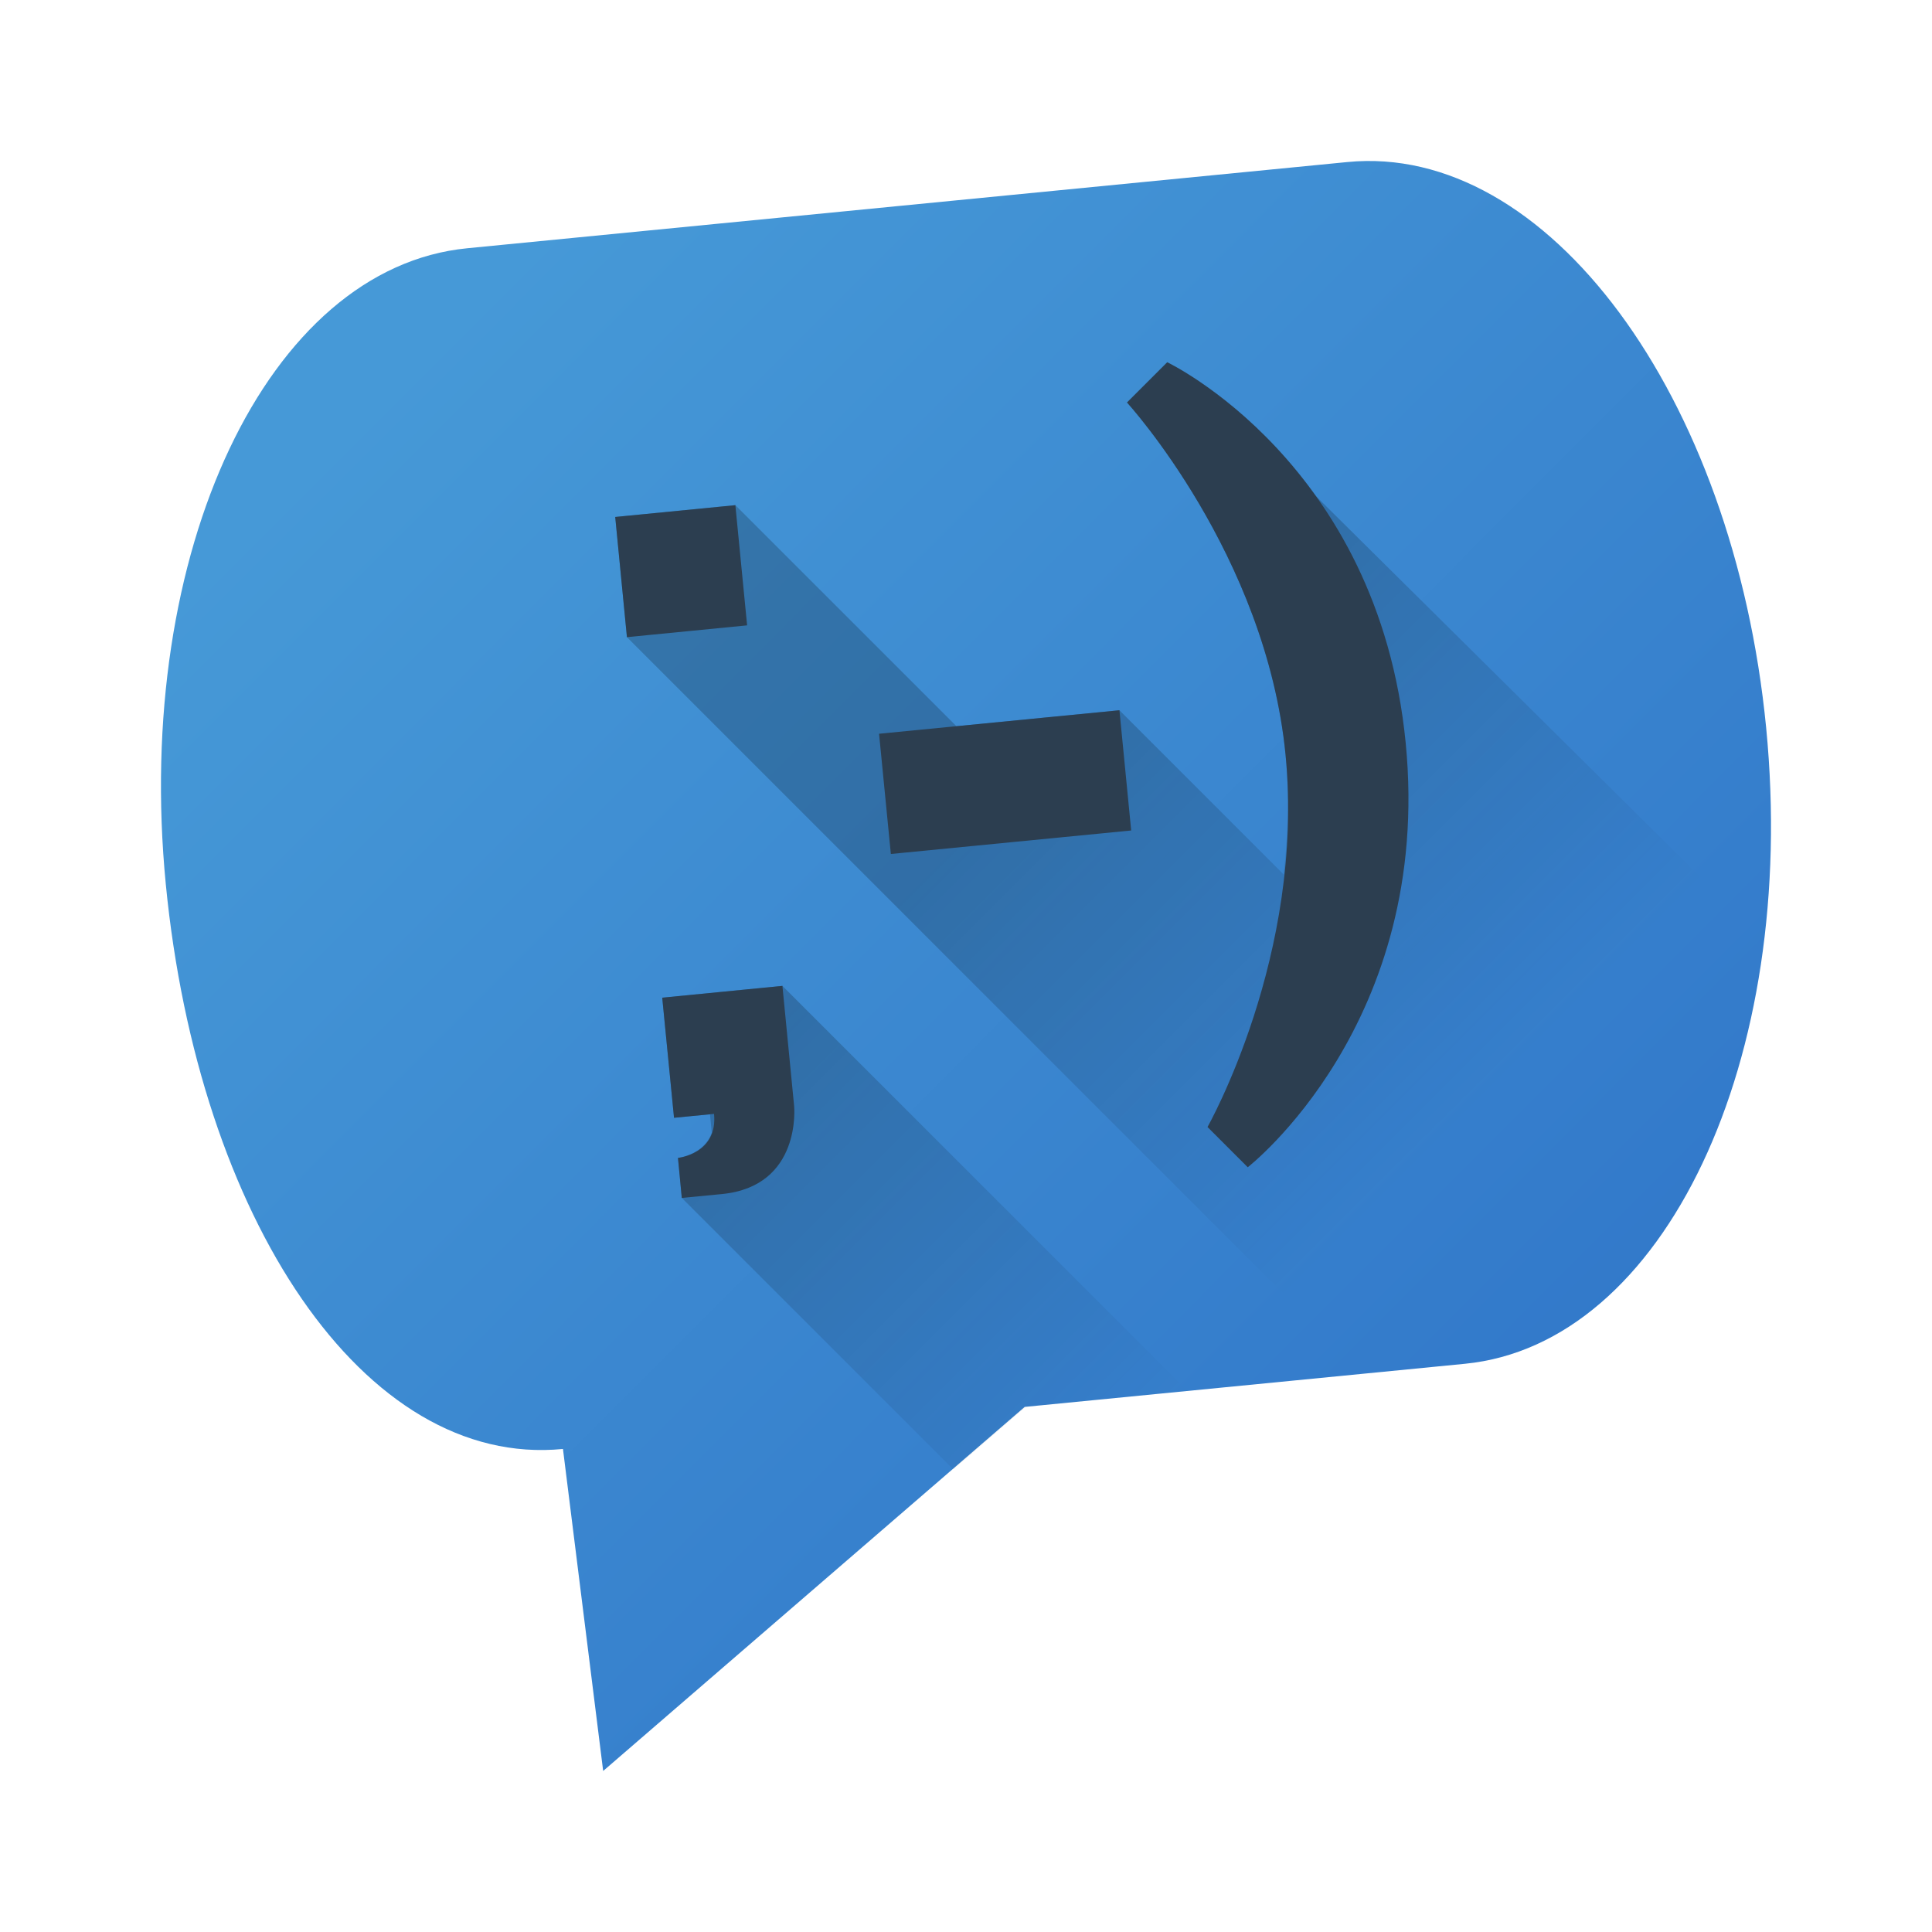
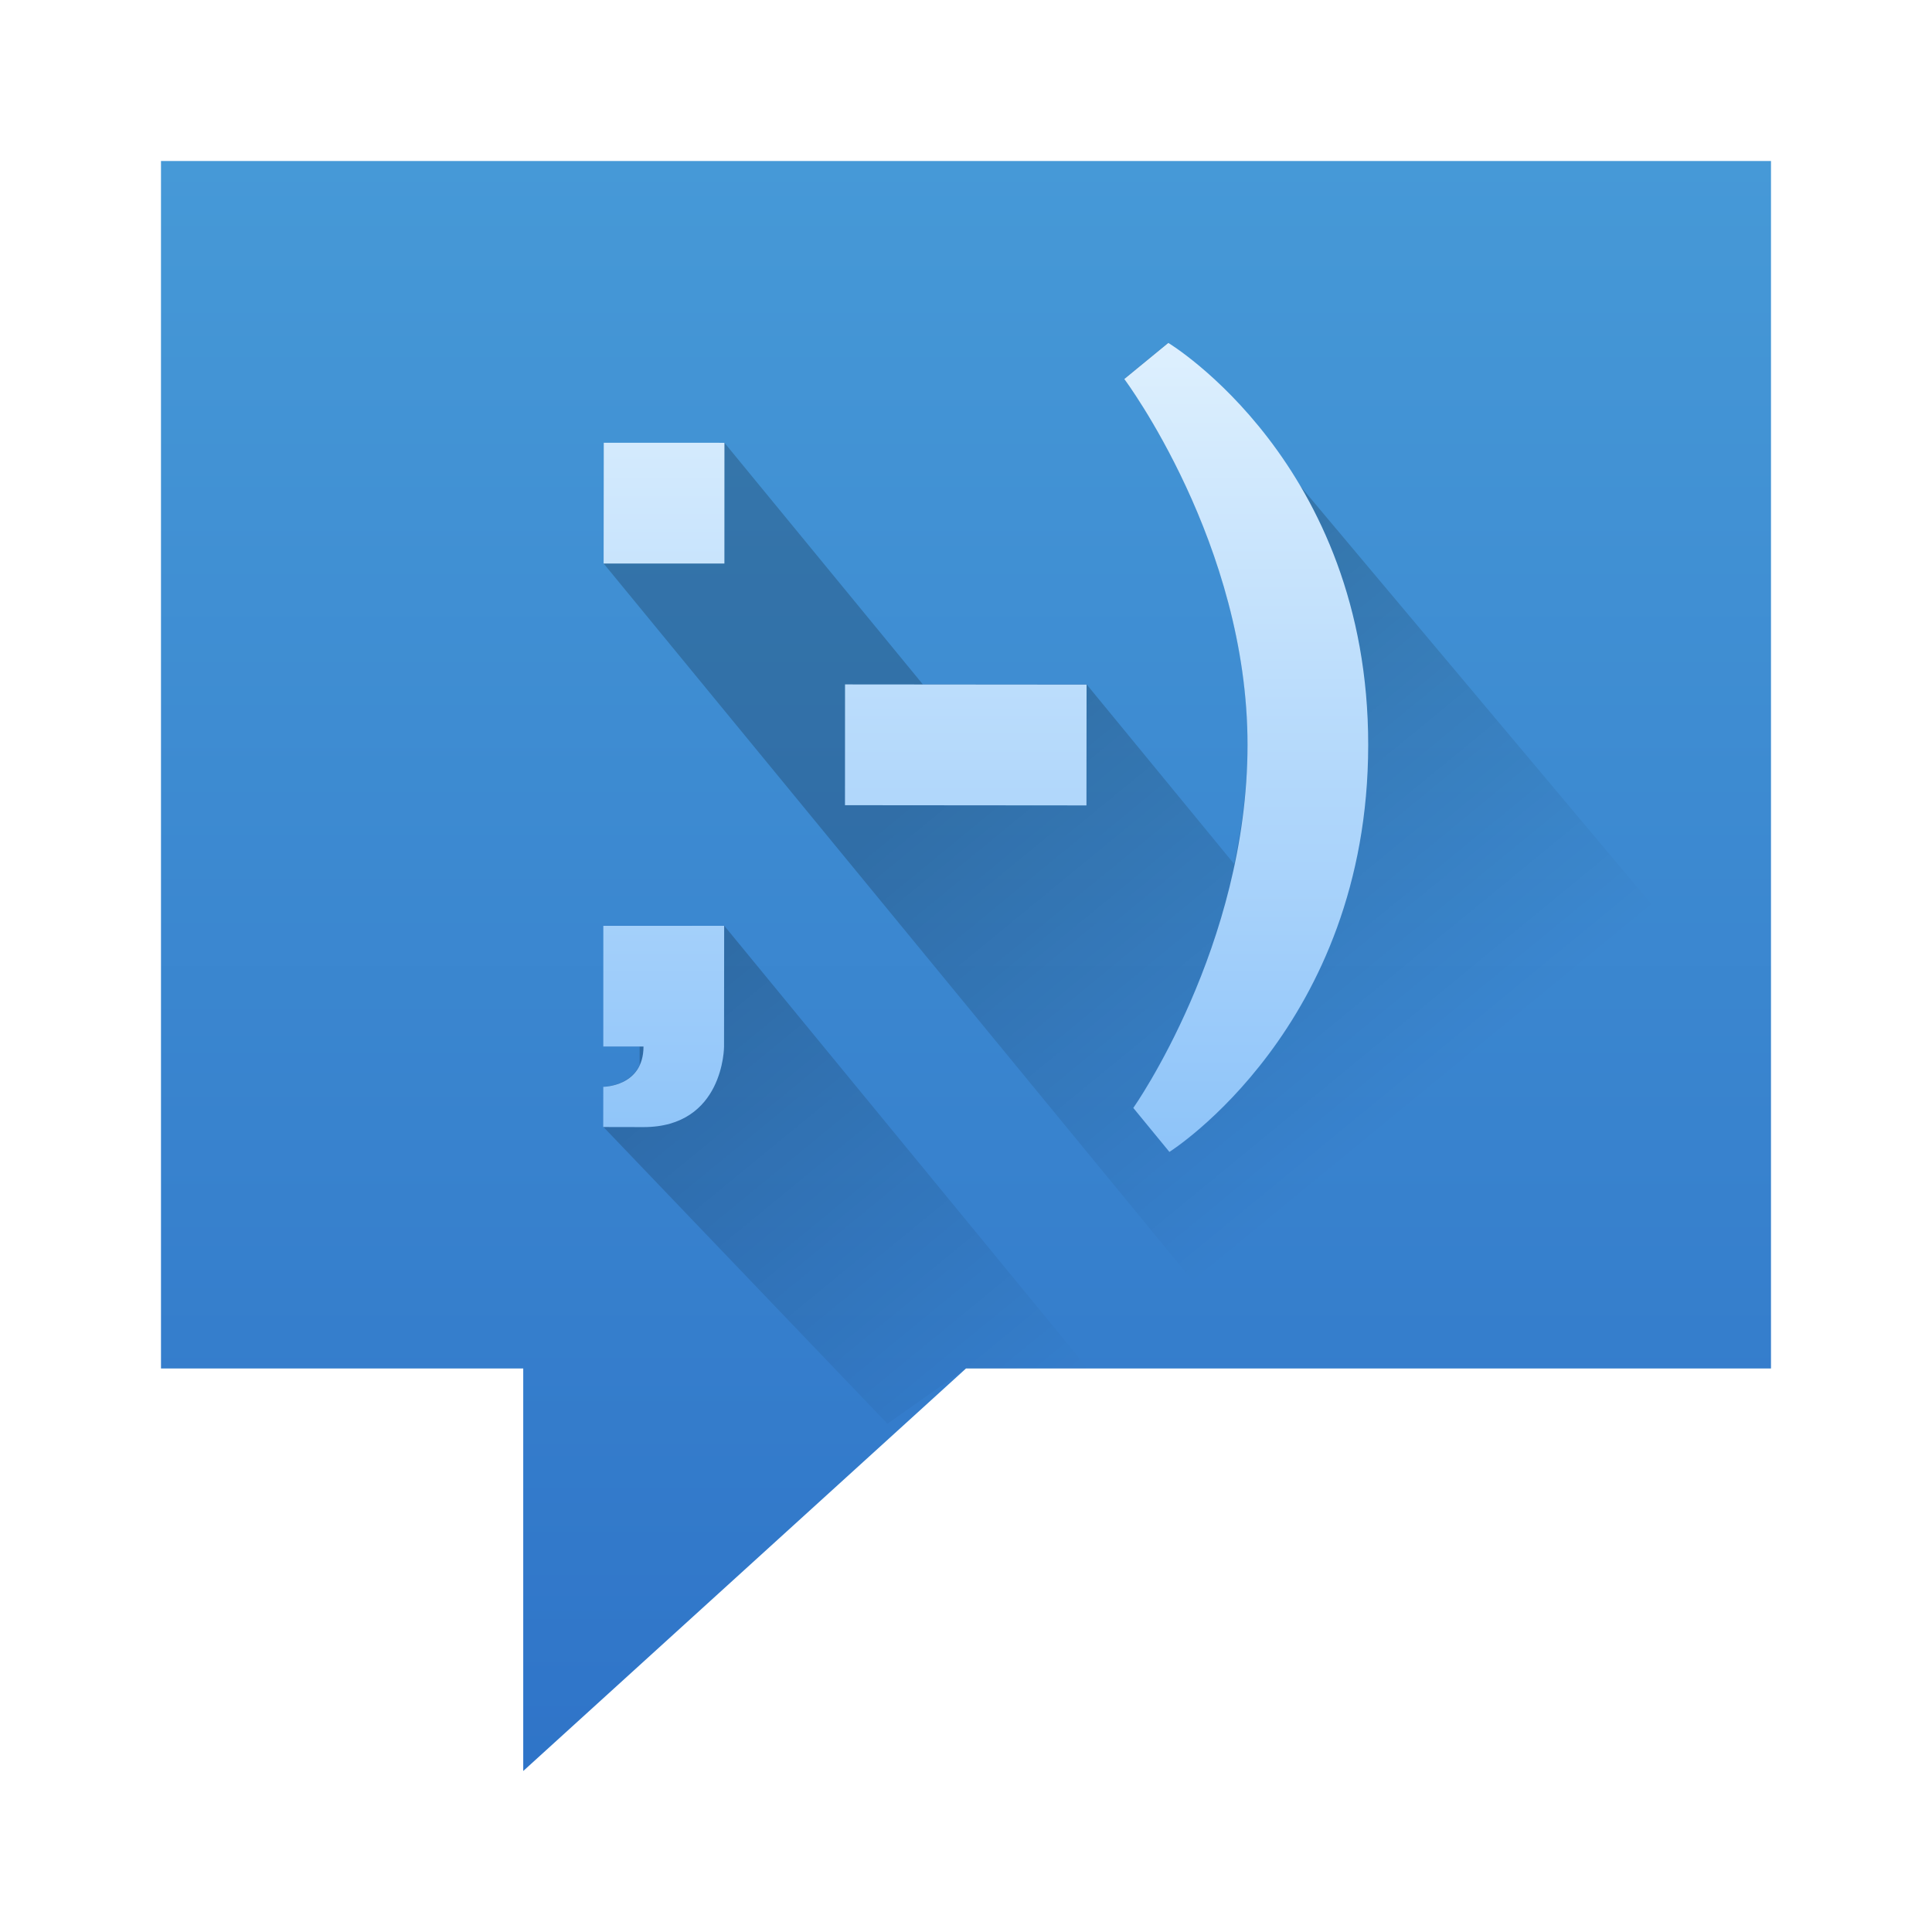
<svg xmlns="http://www.w3.org/2000/svg" xmlns:xlink="http://www.w3.org/1999/xlink" width="48" height="48" id="svg5453" version="1.1">
  <defs id="defs5455">
    <linearGradient id="linearGradient4283">
      <stop style="stop-color:#000000;stop-opacity:1;" offset="0" id="stop4285" />
      <stop style="stop-color:#000000;stop-opacity:0;" offset="1" id="stop4287" />
    </linearGradient>
-     <linearGradient xlink:href="#linearGradient4283" id="linearGradient4289" x1="23.719" y1="20.985" x2="33.466" y2="30.733" gradientUnits="userSpaceOnUse" />
-     <linearGradient xlink:href="#linearGradient4214" id="linearGradient4297" x1="422.046" y1="543.798" x2="390.821" y2="512.574" gradientUnits="userSpaceOnUse" gradientTransform="matrix(0.9987179,0,0,1,0.4981682,0)" />
+     <linearGradient xlink:href="#linearGradient4283" id="linearGradient4289" x1="23.719" y1="20.985" x2="33.466" y2="30.733" gradientUnits="userSpaceOnUse" gradientTransform="matrix(0.995216,0.09769877,-0.09769877,0.995216,385.6142,496.5223)" />
    <linearGradient id="linearGradient4214">
      <stop id="stop4216" offset="0" style="stop-color:#2f74c8;stop-opacity:1" />
      <stop id="stop4218" offset="1" style="stop-color:#4699d7;stop-opacity:1" />
    </linearGradient>
+     <linearGradient gradientUnits="userSpaceOnUse" y2="4" x2="26" y1="44" x1="26" id="linearGradient4416" xlink:href="#linearGradient4214" gradientTransform="matrix(-1,0,0,1,432.5714,499.798)" />
+     <linearGradient gradientTransform="matrix(0.9285711,0,0,0.9285706,28.61235,37.98614)" gradientUnits="userSpaceOnUse" y2="517.798" x2="400.571" y1="545.798" x1="400.571" id="linearGradient4149" xlink:href="#linearGradient4143" />
+     <linearGradient id="linearGradient4143">
+       <stop id="stop4145" offset="0" style="stop-color:#197cf1;stop-opacity:1" />
+       <stop id="stop4147" offset="1" style="stop-color:#20bcfa;stop-opacity:1" />
+     </linearGradient>
+     <linearGradient id="linearGradient4290">
+       <stop id="stop4292" offset="0" style="stop-color:#7cbaf8;stop-opacity:1" />
+       <stop id="stop4294" offset="1" style="stop-color:#f4fcff;stop-opacity:1" />
+     </linearGradient>
+     <linearGradient y2="2" x2="16" y1="30" x1="16" gradientTransform="matrix(1.37931,0,0,1.37931,1.241379,1005.604)" gradientUnits="userSpaceOnUse" id="linearGradient3077" xlink:href="#linearGradient4290" />
+     <linearGradient y2="517.798" x2="400.571" y1="545.798" x1="400.571" gradientTransform="matrix(1.280788,0,0,1.280787,-450.116,346.3113)" gradientUnits="userSpaceOnUse" id="linearGradient3083" xlink:href="#linearGradient4143" />
+     <linearGradient y2="2" x2="16" y1="30" x1="16" gradientTransform="matrix(1.37931,0,0,1.37931,-18.75862,1005.604)" gradientUnits="userSpaceOnUse" id="linearGradient3870" xlink:href="#linearGradient4290" />
+     <linearGradient xlink:href="#linearGradient4290" id="linearGradient4279" x1="368.558" y1="522.798" x2="368.558" y2="492.798" gradientUnits="userSpaceOnUse" gradientTransform="translate(31,10)" />
  </defs>
  <g id="layer1" transform="translate(-384.5714,-499.798)">
-     <path style="fill:url(#linearGradient4297);fill-opacity:1;fill-rule:evenodd;stroke:none;stroke-width:1px;stroke-linecap:butt;stroke-linejoin:miter;stroke-opacity:1" d="m 418.046,503.824 c 4.956,-0.486 9.596,5.782 10.405,14.052 0.808,8.271 -2.531,15.32 -7.487,15.805 l -10.934,1.071 -10.473,9.045 -0.999,-8 c -4.956,0.486 -9.058,-5.755 -9.867,-14.026 -0.808,-8.271 2.531,-15.32 7.487,-15.805 z" id="path4445" />
-     <path style="opacity:0.2;fill:url(#linearGradient4289);fill-opacity:1;stroke:none;stroke-width:2;stroke-linecap:round;stroke-linejoin:round;stroke-miterlimit:4;stroke-dasharray:none;stroke-opacity:1" d="M 29 9 L 28 10 C 28 10 31.453 13.774 31.939 18.75 C 32.041 19.788 31.996 20.782 31.893 21.727 L 27.812 17.646 L 23.762 18.043 L 18.27 12.551 L 15.285 12.844 L 15.576 15.83 L 33.881 34.135 L 36.434 33.885 C 40.282 33.508 43.148 29.176 43.867 23.396 L 30.92 10.568 C 30.438 10.091 29 9 29 9 z M 19.439 24.494 L 16.453 24.787 L 16.746 27.771 L 17.639 27.684 L 17.684 28.141 C 17.488 28.695 16.844 28.768 16.844 28.768 L 16.939 29.762 L 23.686 36.508 L 25.486 34.955 L 29.508 34.562 L 19.439 24.494 z " transform="translate(384.5714,499.798)" id="rect4187-9" />
-     <path style="opacity:1;fill:#2c3e50;fill-opacity:1;stroke:none;stroke-width:2;stroke-linecap:round;stroke-linejoin:round;stroke-miterlimit:4;stroke-dasharray:none;stroke-opacity:1" d="M 29 9 L 28 10 C 28 10 31.453 13.774 31.939 18.75 C 32.426 23.726 30 28 30 28 L 31 29 C 31 29 35.606 25.424 34.924 18.457 C 34.242 11.49 29 9 29 9 z M 18.27 12.551 L 15.285 12.844 L 15.576 15.83 L 18.562 15.537 L 18.27 12.551 z M 27.812 17.646 L 21.84 18.23 L 22.133 21.217 L 28.104 20.633 L 27.812 17.646 z M 19.439 24.494 L 16.453 24.787 L 16.746 27.771 L 17.74 27.674 C 17.838 28.669 16.844 28.768 16.844 28.768 L 16.939 29.762 L 17.936 29.666 C 19.926 29.471 19.73 27.48 19.73 27.48 L 19.439 24.494 z " transform="translate(384.5714,499.798)" id="rect4187" />
+     <path style="fill:url(#linearGradient4416);fill-opacity:1;fill-rule:evenodd;stroke:none;stroke-width:1px;stroke-linecap:butt;stroke-linejoin:miter;stroke-opacity:1" d="m 428.571,503.798 0,30 -20,0 -11,10 0,-10 -9,0 0,-30 40,0 z" id="path4445-0" />
+     <path style="opacity:0.2;fill:url(#linearGradient4289);fill-opacity:1;stroke:none;stroke-width:2;stroke-linecap:round;stroke-linejoin:round;stroke-miterlimit:4;stroke-dasharray:none;stroke-opacity:1" d="m 413.596,508.313 -1.093,0.898 c 0,0 3.067,4.093 3.066,9.093 -2.8e-4,1.043 -0.142,2.028 -0.337,2.958 l -3.662,-4.459 -4.07,-10e-4 -4.929,-6.002 -2.999,0 -0.002,3 16.429,20.005 12.565,6.5e-4 0.008,-8.007 -13.218,-15.737 c -0.433,-0.522 -1.758,-1.748 -1.758,-1.748 z m -11.029,14.486 -3.001,-1.7e-4 0,2.999 0.897,-2.4e-4 -1.7e-4,0.459 c -0.249,0.532 -0.897,0.542 -0.897,0.542 l -0.002,0.999 7.055,7.373 1.944,-1.369 3.041,0.002 -9.037,-11.004 z" id="rect4187-9" />
+     <path style="opacity:1;fill:url(#linearGradient4279);fill-opacity:1;stroke:none;stroke-width:2;stroke-linecap:round;stroke-linejoin:round;stroke-miterlimit:4;stroke-dasharray:none;stroke-opacity:1" d="m 413.597,508.318 -1.093,0.897 c 0,0 3.066,4.094 3.062,9.094 -0.004,5 -2.838,9.015 -2.838,9.015 l 0.897,1.093 c 0,0 4.934,-3.107 4.939,-10.107 0.005,-7 -4.967,-9.993 -4.967,-9.993 z m -11.027,2.481 -2.999,-10e-4 -0.003,3 3.001,0.001 10e-4,-3.001 z m 8.997,6.008 -6.001,-0.005 -10e-4,3.001 5.999,0.005 0.003,-3 z m -9.005,5.993 -3.001,-10e-4 -10e-4,2.999 0.999,3.6e-4 c -7.3e-4,1 -0.999,1.001 -0.999,1.001 l -0.002,0.999 1.001,0.002 c 2,10e-4 2.001,-1.999 2.001,-1.999 l 0.003,-3 z" id="rect4187" />
  </g>
</svg>
